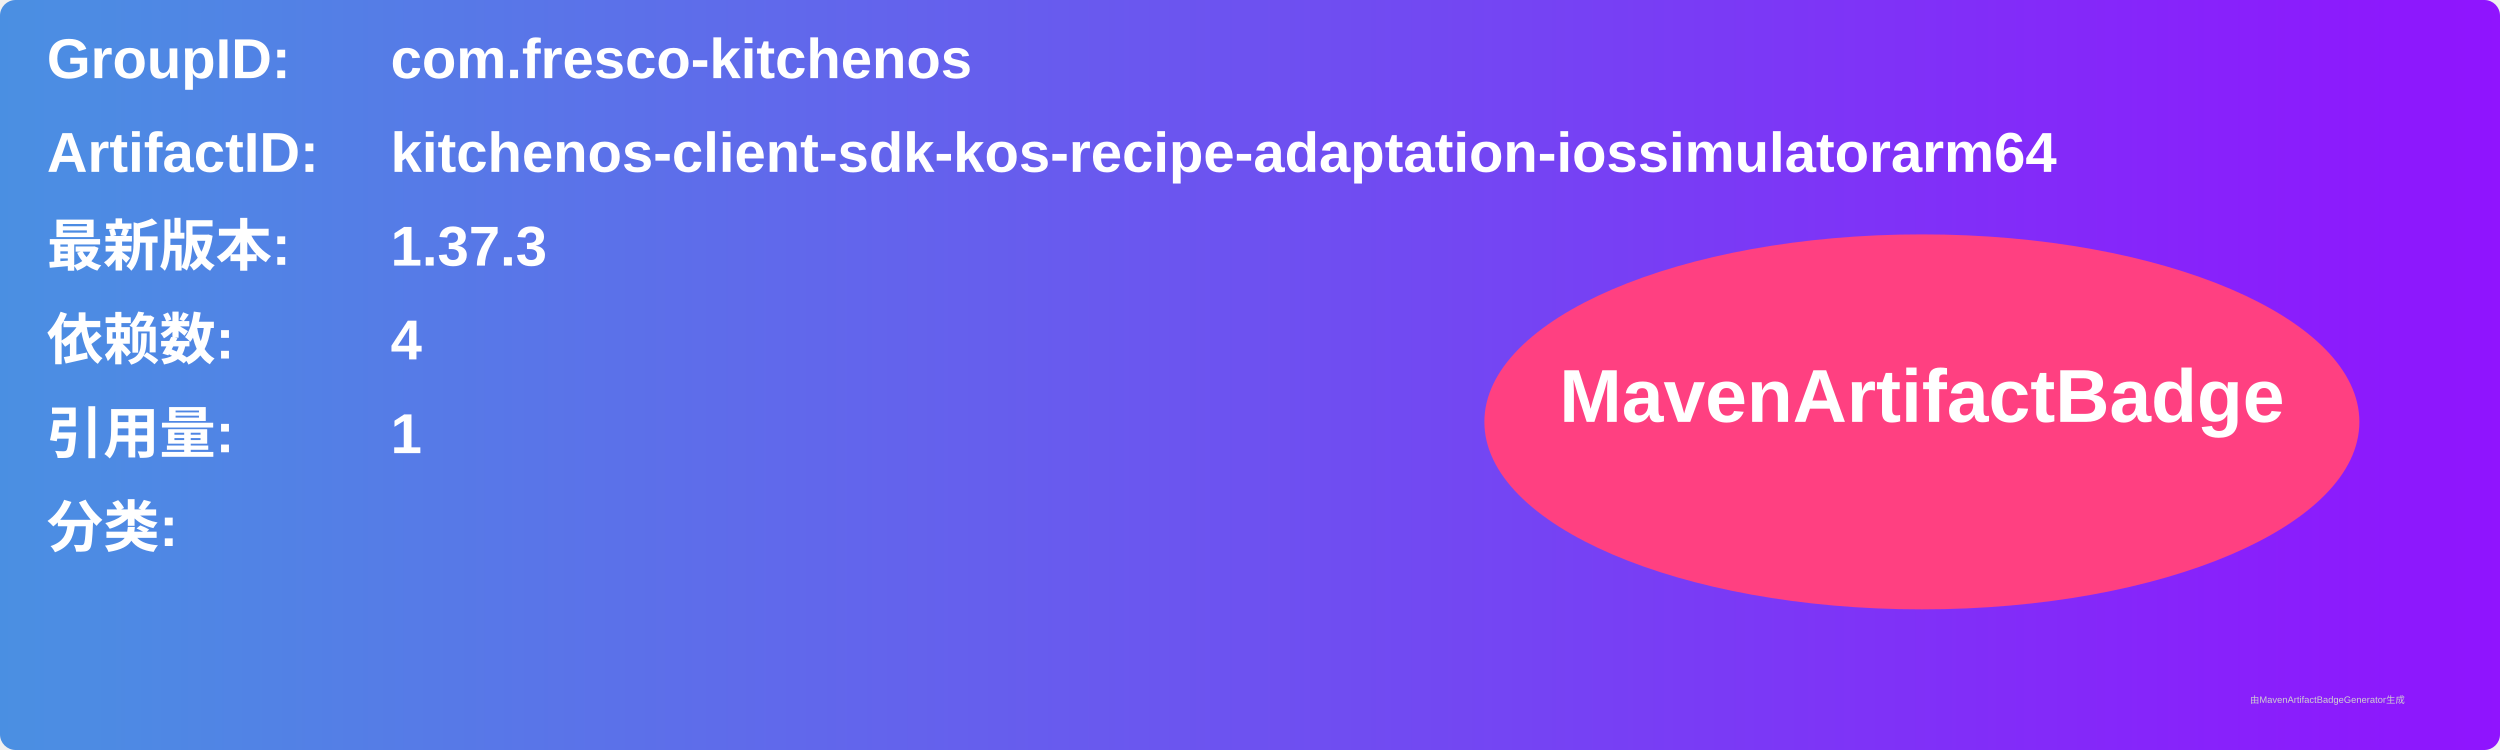
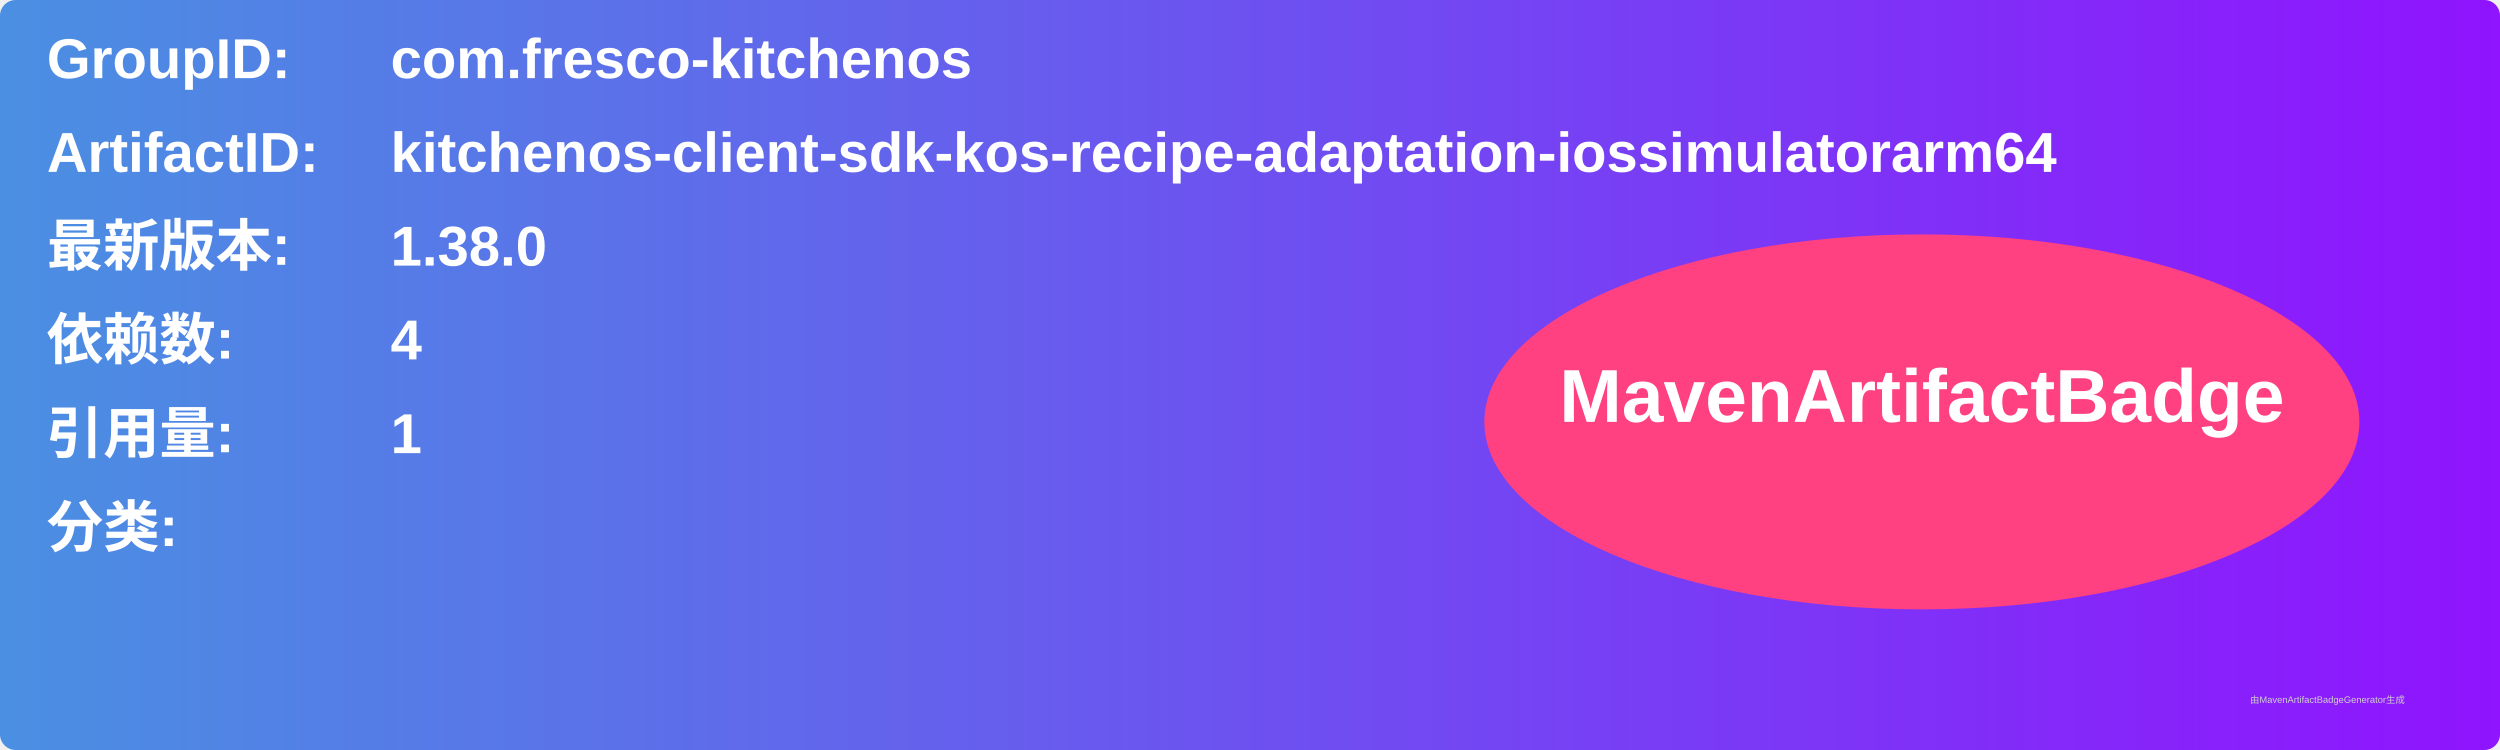
<svg xmlns="http://www.w3.org/2000/svg" width="800" height="240" viewBox="0 0 800 240">
  <linearGradient id="grad" x1="0%" y1="0%" x2="100%" y2="0%">
    <stop offset="0%" stop-color="#4a90e2" />
    <stop offset="100%" stop-color="#9013fe" />
  </linearGradient>
  <rect width="100%" height="100%" rx="5" ry="5" fill="url(#grad)" />
  <g transform="translate(15, 15)">
    <text x="0" y="10" font-family="Arial" font-size="18" fill="white" font-weight="bold" width="260">GroupID:</text>
    <text x="110" y="10" font-family="Arial" font-size="18" fill="white" font-weight="bold" width="460">com.fresco-kitchenos</text>
    <text x="0" y="40" font-family="Arial" font-size="18" fill="white" font-weight="bold" width="260">ArtifactID:</text>
    <text x="110" y="40" font-family="Arial" font-size="18" fill="white" font-weight="bold" width="460">kitchenos-client-sdk-kos-recipe-adaptation-iossimulatorarm64</text>
    <text x="0" y="70" font-family="Arial" font-size="18" fill="white" font-weight="bold">最新版本:</text>
    <text x="110" y="70" font-family="Arial" font-size="18" fill="white" font-weight="bold">
-       <tspan font-weight="bold">1.37.3</tspan>
+       <tspan font-weight="bold">1.38.0</tspan>
    </text>
    <text x="0" y="100" font-family="Arial" font-size="18" fill="white" font-weight="bold">依赖数: </text>
    <text x="110" y="100" font-family="Arial" font-size="18" fill="white">
      <tspan font-weight="bold">4</tspan>
    </text>
    <text x="0" y="130" font-family="Arial" font-size="18" fill="white" font-weight="bold">引用量: </text>
    <text x="110" y="130" font-family="Arial" font-size="18" fill="white">
      <tspan font-weight="bold">1</tspan>
    </text>
    <text x="0" y="160" font-family="Arial" font-size="18" fill="white" font-weight="bold">分类:</text>
    <text x="10" y="190" font-family="Arial" font-size="10" fill="white">
      <tspan font-weight="bold" />
    </text>
    <ellipse cx="600" cy="120" rx="140" ry="60" fill="#ff4081" />
    <text x="600" y="120" text-anchor="middle" font-family="Arial" font-size="24" fill="white" font-weight="bold">MavenArtifactBadge</text>
  </g>
  <text x="720" y="225" font-family="Arial" font-size="3" fill="#d0d0d0">由MavenArtifactBadgeGenerator生成</text>
</svg>
